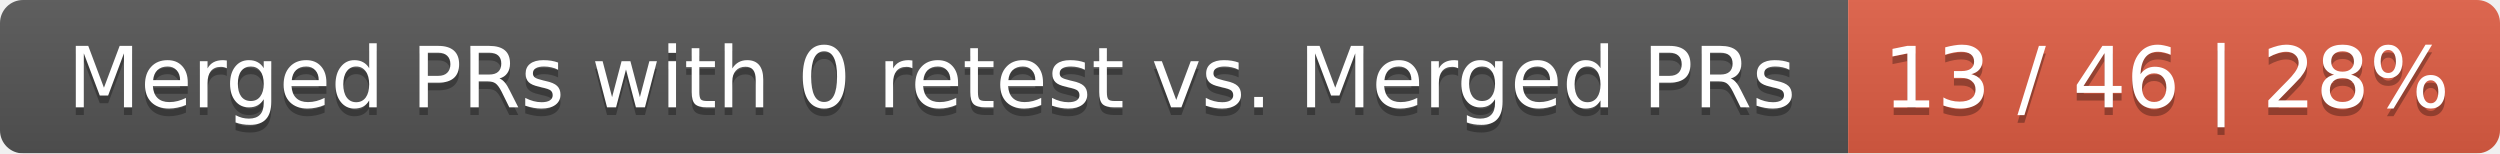
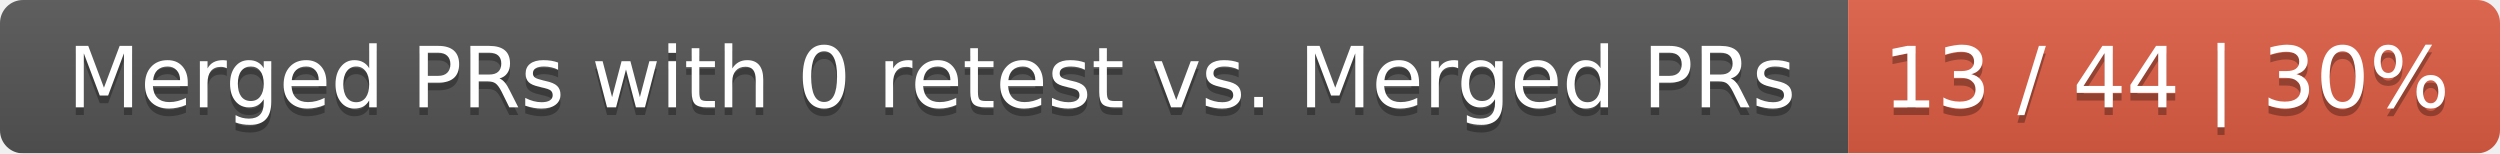
<svg xmlns="http://www.w3.org/2000/svg" width="326" height="20">
  <linearGradient id="smooth" x2="0" y2="100%">
    <stop offset="0" stop-color="#bbb" stop-opacity=".1" />
    <stop offset="1" stop-opacity=".1" />
  </linearGradient>
  <mask id="round">
    <rect width="326" height="20" rx="3" fill="#fff" />
  </mask>
  <g mask="url(#round)">
    <rect width="241" height="20" fill="#555" />
    <rect x="241" width="85" height="20" fill="#e05d44" />
    <rect width="326" height="20" fill="url(#smooth)" />
  </g>
  <g fill="#fff" text-anchor="middle" font-family="DejaVu Sans,Verdana,Geneva,sans-serif" font-size="11">
    <text x="121.5" y="15" fill="#010101" fill-opacity=".3">Merged PRs with 0 retest vs. Merged PRs</text>
    <text x="121.5" y="14">Merged PRs with 0 retest vs. Merged PRs</text>
-     <text x="282.5" y="15" fill="#010101" fill-opacity=".3">13 / 46 | 28%</text>
-     <text x="282.5" y="14">13 / 46 | 28%</text>
+     <text x="282.5" y="15" fill="#010101" fill-opacity=".3">13 / 44 | 30%</text>
+     <text x="282.5" y="14">13 / 44 | 30%</text>
  </g>
</svg>
